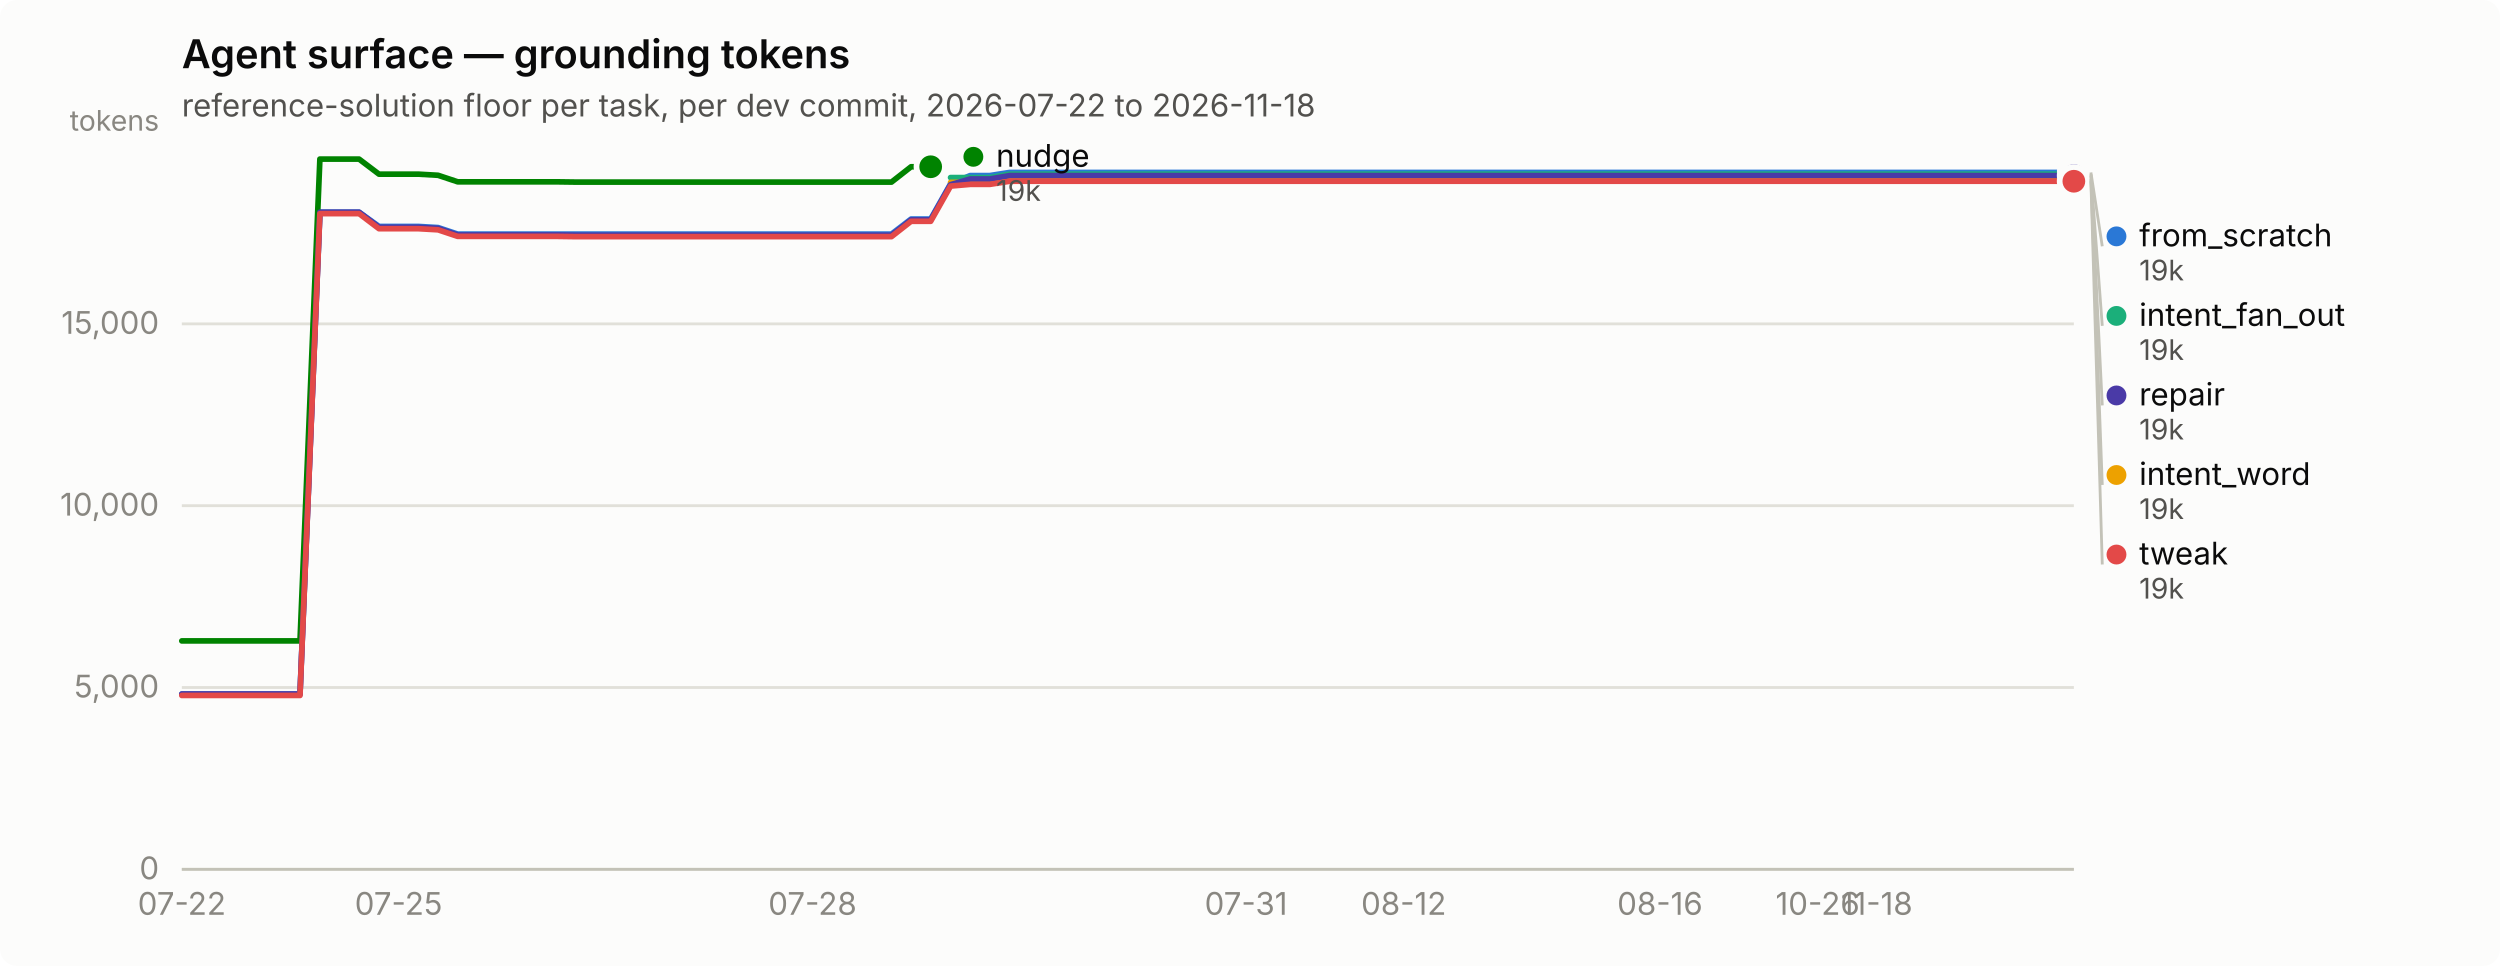
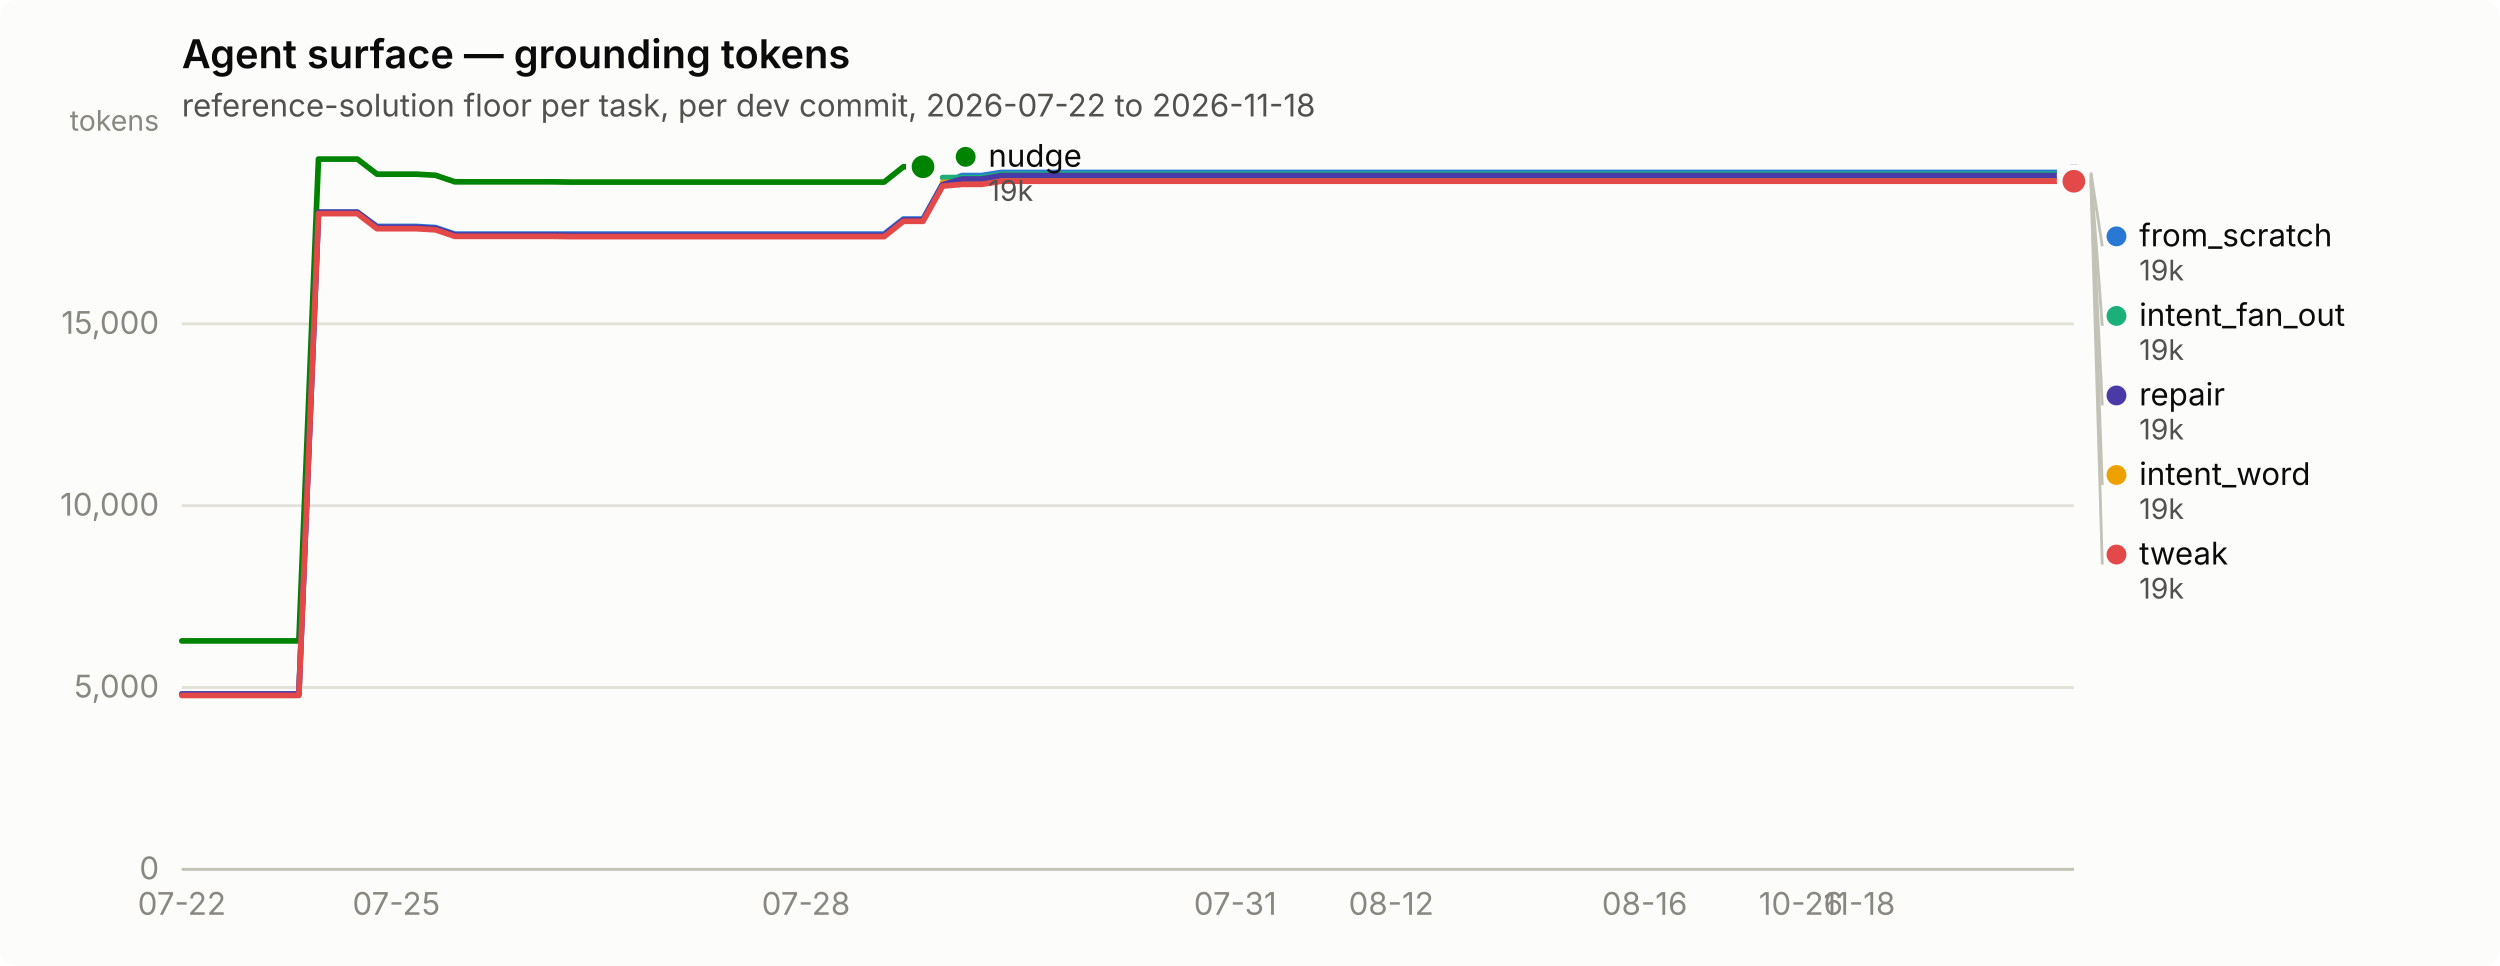
<svg xmlns="http://www.w3.org/2000/svg" width="880" height="340" viewBox="0 0 880 340" role="img" aria-label="Agent surface — grounding tokens">
  <rect width="880" height="340" rx="6" fill="#fcfcfb" />
  <text x="64" y="24" font-family="system-ui, -apple-system, &quot;Segoe UI&quot;, sans-serif" font-size="14" font-weight="600" fill="#0b0b0b">Agent surface — grounding tokens</text>
  <text x="64" y="41" font-family="system-ui, -apple-system, &quot;Segoe UI&quot;, sans-serif" font-size="11" fill="#52514e">reference-solution floor per task, per dev commit, 2026-07-22 to 2026-11-18</text>
  <line x1="64" y1="306.0" x2="730" y2="306.0" stroke="#e1e0d9" stroke-width="1" />
  <text x="56" y="309.5" text-anchor="end" font-family="system-ui, -apple-system, &quot;Segoe UI&quot;, sans-serif" font-size="11" style="font-variant-numeric: tabular-nums" fill="#898781">0</text>
  <line x1="64" y1="242.0" x2="730" y2="242.0" stroke="#e1e0d9" stroke-width="1" />
  <text x="56" y="245.5" text-anchor="end" font-family="system-ui, -apple-system, &quot;Segoe UI&quot;, sans-serif" font-size="11" style="font-variant-numeric: tabular-nums" fill="#898781">5,000</text>
  <line x1="64" y1="178.0" x2="730" y2="178.0" stroke="#e1e0d9" stroke-width="1" />
  <text x="56" y="181.5" text-anchor="end" font-family="system-ui, -apple-system, &quot;Segoe UI&quot;, sans-serif" font-size="11" style="font-variant-numeric: tabular-nums" fill="#898781">10,000</text>
  <line x1="64" y1="114.0" x2="730" y2="114.0" stroke="#e1e0d9" stroke-width="1" />
  <text x="56" y="117.5" text-anchor="end" font-family="system-ui, -apple-system, &quot;Segoe UI&quot;, sans-serif" font-size="11" style="font-variant-numeric: tabular-nums" fill="#898781">15,000</text>
  <text x="56" y="46" text-anchor="end" font-family="system-ui, -apple-system, &quot;Segoe UI&quot;, sans-serif" font-size="10" fill="#898781">tokens</text>
  <line x1="64" y1="306" x2="730" y2="306" stroke="#c3c2b7" stroke-width="1" />
  <text x="64.0" y="322" text-anchor="middle" font-family="system-ui, -apple-system, &quot;Segoe UI&quot;, sans-serif" font-size="11" style="font-variant-numeric: tabular-nums" fill="#898781">07-22</text>
-   <text x="140.3" y="322" text-anchor="middle" font-family="system-ui, -apple-system, &quot;Segoe UI&quot;, sans-serif" font-size="11" style="font-variant-numeric: tabular-nums" fill="#898781">07-25</text>
-   <text x="286.0" y="322" text-anchor="middle" font-family="system-ui, -apple-system, &quot;Segoe UI&quot;, sans-serif" font-size="11" style="font-variant-numeric: tabular-nums" fill="#898781">07-28</text>
-   <text x="438.6" y="322" text-anchor="middle" font-family="system-ui, -apple-system, &quot;Segoe UI&quot;, sans-serif" font-size="11" style="font-variant-numeric: tabular-nums" fill="#898781">07-31</text>
-   <text x="494.1" y="322" text-anchor="middle" font-family="system-ui, -apple-system, &quot;Segoe UI&quot;, sans-serif" font-size="11" style="font-variant-numeric: tabular-nums" fill="#898781">08-12</text>
-   <text x="584.3" y="322" text-anchor="middle" font-family="system-ui, -apple-system, &quot;Segoe UI&quot;, sans-serif" font-size="11" style="font-variant-numeric: tabular-nums" fill="#898781">08-16</text>
-   <text x="639.8" y="322" text-anchor="middle" font-family="system-ui, -apple-system, &quot;Segoe UI&quot;, sans-serif" font-size="11" style="font-variant-numeric: tabular-nums" fill="#898781">10-26</text>
-   <text x="660.6" y="322" text-anchor="middle" font-family="system-ui, -apple-system, &quot;Segoe UI&quot;, sans-serif" font-size="11" style="font-variant-numeric: tabular-nums" fill="#898781">11-18</text>
-   <path d="M64.0,244.3 L70.9,244.3 L77.9,244.3 L84.8,244.3 L91.8,244.3 L98.7,244.3 L105.6,244.3 L112.6,74.7 L119.5,74.7 L126.4,74.7 L133.4,79.7 L140.3,79.7 L147.2,79.7 L154.2,80.1 L161.1,82.4 L168.1,82.4 L175.0,82.4 L181.9,82.4 L188.9,82.4 L195.8,82.4 L202.8,82.4 L209.7,82.4 L216.6,82.4 L223.6,82.4 L230.5,82.4 L237.4,82.4 L244.4,82.4 L251.3,82.4 L258.2,82.4 L265.2,82.4 L272.1,82.4 L279.1,82.4 L286.0,82.4 L292.9,82.4 L299.9,82.4 L306.8,82.4 L313.8,82.4 L320.7,77.1 L327.6,77.1 L334.6,64.7 L341.5,61.8 L348.4,61.8 L355.4,60.7 L362.3,60.7 L369.2,60.7 L376.2,60.7 L383.1,60.7 L390.1,60.7 L397.0,60.7 L403.9,60.7 L410.9,60.7 L417.8,60.7 L424.8,60.7 L431.7,60.7 L438.6,60.7 L445.6,60.7 L452.5,60.7 L459.4,60.7 L466.4,60.7 L473.3,60.7 L480.2,60.7 L487.2,60.7 L494.1,60.7 L501.1,60.7 L508.0,60.7 L514.9,60.7 L521.9,60.7 L528.8,60.7 L535.8,60.7 L542.7,60.7 L549.6,60.7 L556.6,60.7 L563.5,60.7 L570.4,60.7 L577.4,60.7 L584.3,60.7 L591.2,60.7 L598.2,60.7 L605.1,60.7 L612.1,60.7 L619.0,60.7 L625.9,60.7 L632.9,60.7 L639.8,60.7 L646.8,60.7 L653.7,60.7 L660.6,60.7 L667.6,60.7 L674.5,60.7 L681.4,60.7 L688.4,60.7 L695.3,60.7 L702.2,60.7 L709.2,60.7 L716.1,60.7 L723.1,60.7 L730.0,60.7" fill="none" stroke="#2a78d6" stroke-width="2" stroke-linejoin="round" stroke-linecap="round" />
+   <text x="139.5" y="322" text-anchor="middle" font-family="system-ui, -apple-system, &quot;Segoe UI&quot;, sans-serif" font-size="11" style="font-variant-numeric: tabular-nums" fill="#898781">07-25</text>
+   <text x="283.7" y="322" text-anchor="middle" font-family="system-ui, -apple-system, &quot;Segoe UI&quot;, sans-serif" font-size="11" style="font-variant-numeric: tabular-nums" fill="#898781">07-28</text>
+   <text x="434.8" y="322" text-anchor="middle" font-family="system-ui, -apple-system, &quot;Segoe UI&quot;, sans-serif" font-size="11" style="font-variant-numeric: tabular-nums" fill="#898781">07-31</text>
+   <text x="489.7" y="322" text-anchor="middle" font-family="system-ui, -apple-system, &quot;Segoe UI&quot;, sans-serif" font-size="11" style="font-variant-numeric: tabular-nums" fill="#898781">08-12</text>
+   <text x="578.9" y="322" text-anchor="middle" font-family="system-ui, -apple-system, &quot;Segoe UI&quot;, sans-serif" font-size="11" style="font-variant-numeric: tabular-nums" fill="#898781">08-16</text>
+   <text x="633.9" y="322" text-anchor="middle" font-family="system-ui, -apple-system, &quot;Segoe UI&quot;, sans-serif" font-size="11" style="font-variant-numeric: tabular-nums" fill="#898781">10-26</text>
+   <text x="654.5" y="322" text-anchor="middle" font-family="system-ui, -apple-system, &quot;Segoe UI&quot;, sans-serif" font-size="11" style="font-variant-numeric: tabular-nums" fill="#898781">11-18</text>
+   <path d="M64.0,244.3 L70.9,244.3 L77.7,244.3 L84.6,244.3 L91.5,244.3 L98.3,244.3 L105.2,244.3 L112.1,74.7 L118.9,74.7 L125.8,74.7 L132.7,79.7 L139.5,79.7 L146.4,79.7 L153.3,80.1 L160.1,82.4 L167.0,82.4 L173.9,82.4 L180.7,82.4 L187.6,82.4 L194.5,82.4 L201.3,82.4 L208.2,82.4 L215.1,82.4 L221.9,82.4 L228.8,82.4 L235.6,82.4 L242.5,82.4 L249.4,82.4 L256.2,82.4 L263.1,82.4 L270.0,82.4 L276.8,82.4 L283.7,82.4 L290.6,82.4 L297.4,82.4 L304.3,82.4 L311.2,82.4 L318.0,77.1 L324.9,77.1 L331.8,64.7 L338.6,61.8 L345.5,61.8 L352.4,60.7 L359.2,60.7 L366.1,60.7 L373.0,60.7 L379.8,60.7 L386.7,60.7 L393.6,60.7 L400.4,60.7 L407.3,60.7 L414.2,60.7 L421.0,60.7 L427.9,60.7 L434.8,60.7 L441.6,60.7 L448.5,60.7 L455.4,60.7 L462.2,60.7 L469.1,60.7 L476.0,60.7 L482.8,60.7 L489.7,60.7 L496.6,60.7 L503.4,60.7 L510.3,60.7 L517.2,60.7 L524.0,60.7 L530.9,60.7 L537.8,60.7 L544.6,60.7 L551.5,60.7 L558.4,60.7 L565.2,60.7 L572.1,60.7 L578.9,60.7 L585.8,60.7 L592.7,60.7 L599.5,60.7 L606.4,60.7 L613.3,60.7 L620.1,60.7 L627.0,60.7 L633.9,60.7 L640.7,60.7 L647.6,60.7 L654.5,60.7 L661.3,60.7 L668.2,60.7 L675.1,60.7 L681.9,60.7 L688.8,60.7 L695.7,60.7 L702.5,60.7 L709.4,60.7 L716.3,60.7 L723.1,60.7 L730.0,60.7" fill="none" stroke="#2a78d6" stroke-width="2" stroke-linejoin="round" stroke-linecap="round" />
  <circle cx="730.0" cy="60.7" r="6" fill="#fcfcfb" />
  <circle cx="730.0" cy="60.7" r="4" fill="#2a78d6" />
-   <path d="M334.6,62.5 L341.5,62.5 L348.4,62.5 L355.4,61.3 L362.3,61.3 L369.2,61.3 L376.2,61.3 L383.1,61.3 L390.1,61.3 L397.0,61.3 L403.9,61.3 L410.9,61.3 L417.8,61.3 L424.8,61.3 L431.7,61.3 L438.6,61.3 L445.6,61.3 L452.5,61.3 L459.4,61.3 L466.4,61.3 L473.3,61.3 L480.2,61.3 L487.2,61.3 L494.1,61.3 L501.1,61.3 L508.0,61.3 L514.9,61.3 L521.9,61.3 L528.8,61.3 L535.8,61.3 L542.7,61.3 L549.6,61.3 L556.6,61.3 L563.5,61.3 L570.4,61.3 L577.4,61.3 L584.3,61.3 L591.2,61.3 L598.2,61.3 L605.1,61.3 L612.1,61.3 L619.0,61.3 L625.9,61.3 L632.9,61.3 L639.8,61.3 L646.8,61.3 L653.7,61.3 L660.6,61.3 L667.6,61.3 L674.5,61.3 L681.4,61.3 L688.4,61.3 L695.3,61.3 L702.2,61.3 L709.2,61.3 L716.1,61.3 L723.1,61.3 L730.0,61.3" fill="none" stroke="#1baf7a" stroke-width="2" stroke-linejoin="round" stroke-linecap="round" />
+   <path d="M331.8,62.5 L338.6,62.5 L345.5,62.5 L352.4,61.3 L359.2,61.3 L366.1,61.3 L373.0,61.3 L379.8,61.3 L386.7,61.3 L393.6,61.3 L400.4,61.3 L407.3,61.3 L414.2,61.3 L421.0,61.3 L427.9,61.3 L434.8,61.3 L441.6,61.3 L448.5,61.3 L455.4,61.3 L462.2,61.3 L469.1,61.3 L476.0,61.3 L482.8,61.3 L489.7,61.3 L496.6,61.3 L503.4,61.3 L510.3,61.3 L517.2,61.3 L524.0,61.3 L530.9,61.3 L537.8,61.3 L544.6,61.3 L551.5,61.3 L558.4,61.3 L565.2,61.3 L572.1,61.3 L578.9,61.3 L585.8,61.3 L592.7,61.3 L599.5,61.3 L606.4,61.3 L613.3,61.3 L620.1,61.3 L627.0,61.3 L633.9,61.3 L640.7,61.3 L647.6,61.3 L654.5,61.3 L661.3,61.3 L668.2,61.3 L675.1,61.3 L681.9,61.3 L688.8,61.3 L695.7,61.3 L702.5,61.3 L709.4,61.3 L716.3,61.3 L723.1,61.3 L730.0,61.3" fill="none" stroke="#1baf7a" stroke-width="2" stroke-linejoin="round" stroke-linecap="round" />
  <circle cx="730.0" cy="61.3" r="6" fill="#fcfcfb" />
  <circle cx="730.0" cy="61.3" r="4" fill="#1baf7a" />
-   <path d="M334.6,64.2 L341.5,64.2 L348.4,64.2 L355.4,63.1 L362.3,63.1 L369.2,63.1 L376.2,63.1 L383.1,63.1 L390.1,63.1 L397.0,63.1 L403.9,63.1 L410.9,63.1 L417.8,63.1 L424.8,63.1 L431.7,63.1 L438.6,63.1 L445.6,63.1 L452.5,63.1 L459.4,63.1 L466.4,63.1 L473.3,63.1 L480.2,63.1 L487.2,63.1 L494.1,63.1 L501.1,63.1 L508.0,63.1 L514.9,63.1 L521.9,63.1 L528.8,63.1 L535.8,63.1 L542.7,63.1 L549.6,63.1 L556.6,63.1 L563.5,63.1 L570.4,63.1 L577.4,63.1 L584.3,63.1 L591.2,63.1 L598.2,63.1 L605.1,63.1 L612.1,63.1 L619.0,63.1 L625.9,63.1 L632.9,63.1 L639.8,63.1 L646.8,63.1 L653.7,63.1 L660.6,63.1 L667.6,63.1 L674.5,63.1 L681.4,63.1 L688.4,63.1 L695.3,63.1 L702.2,63.1 L709.2,63.1 L716.1,63.1 L723.1,63.1 L730.0,63.1" fill="none" stroke="#eda100" stroke-width="2" stroke-linejoin="round" stroke-linecap="round" />
+   <path d="M331.8,64.2 L338.6,64.2 L345.5,64.2 L352.4,63.1 L359.2,63.1 L366.1,63.1 L373.0,63.1 L379.8,63.1 L386.7,63.1 L393.6,63.1 L400.4,63.1 L407.3,63.1 L414.2,63.1 L421.0,63.1 L427.9,63.1 L434.8,63.1 L441.6,63.1 L448.5,63.1 L455.4,63.1 L462.2,63.1 L469.1,63.1 L476.0,63.1 L482.8,63.1 L489.7,63.1 L496.6,63.1 L503.4,63.1 L510.3,63.1 L517.2,63.1 L524.0,63.1 L530.9,63.1 L537.8,63.1 L544.6,63.1 L551.5,63.1 L558.4,63.1 L565.2,63.1 L572.1,63.1 L578.9,63.1 L585.8,63.1 L592.7,63.1 L599.5,63.1 L606.4,63.1 L613.3,63.1 L620.1,63.1 L627.0,63.1 L633.9,63.1 L640.7,63.1 L647.6,63.1 L654.5,63.1 L661.3,63.1 L668.2,63.1 L675.1,63.1 L681.9,63.1 L688.8,63.1 L695.7,63.1 L702.5,63.1 L709.4,63.1 L716.3,63.1 L723.1,63.1 L730.0,63.1" fill="none" stroke="#eda100" stroke-width="2" stroke-linejoin="round" stroke-linecap="round" />
  <circle cx="730.0" cy="63.1" r="6" fill="#fcfcfb" />
  <circle cx="730.0" cy="63.1" r="4" fill="#eda100" />
-   <path d="M64.0,225.6 L70.9,225.6 L77.9,225.6 L84.8,225.6 L91.8,225.6 L98.7,225.6 L105.6,225.6 L112.6,56.0 L119.5,56.0 L126.4,56.0 L133.4,61.3 L140.3,61.3 L147.2,61.3 L154.2,61.7 L161.1,64.0 L168.1,64.0 L175.0,64.0 L181.9,64.0 L188.9,64.0 L195.8,64.0 L202.8,64.1 L209.7,64.1 L216.6,64.1 L223.6,64.1 L230.5,64.1 L237.4,64.1 L244.4,64.1 L251.3,64.1 L258.2,64.1 L265.2,64.1 L272.1,64.1 L279.1,64.1 L286.0,64.1 L292.9,64.1 L299.9,64.1 L306.8,64.1 L313.8,64.1 L320.7,58.7 L327.6,58.7" fill="none" stroke="#008300" stroke-width="2" stroke-linejoin="round" stroke-linecap="round" />
-   <circle cx="327.6" cy="58.7" r="6" fill="#fcfcfb" />
-   <circle cx="327.6" cy="58.7" r="4" fill="#008300" />
-   <path d="M64.0,244.3 L70.9,244.3 L77.9,244.3 L84.8,244.3 L91.8,244.3 L98.7,244.3 L105.6,244.3 L112.6,74.7 L119.5,74.7 L126.4,74.7 L133.4,80.0 L140.3,80.0 L147.2,80.0 L154.2,80.4 L161.1,82.7 L168.1,82.7 L175.0,82.7 L181.9,82.7 L188.9,82.7 L195.8,82.7 L202.8,82.8 L209.7,82.8 L216.6,82.8 L223.6,82.8 L230.5,82.8 L237.4,82.8 L244.4,82.8 L251.3,82.8 L258.2,82.8 L265.2,82.8 L272.1,82.8 L279.1,82.8 L286.0,82.8 L292.9,82.8 L299.9,82.8 L306.8,82.8 L313.8,82.8 L320.7,77.4 L327.6,77.4 L334.6,65.0 L341.5,63.0 L348.4,63.0 L355.4,61.8 L362.3,61.8 L369.2,61.8 L376.2,61.8 L383.1,61.8 L390.1,61.8 L397.0,61.8 L403.9,61.8 L410.9,61.8 L417.8,61.8 L424.8,61.8 L431.7,61.8 L438.6,61.8 L445.6,61.8 L452.5,61.8 L459.4,61.8 L466.4,61.8 L473.3,61.8 L480.2,61.8 L487.2,61.8 L494.1,61.8 L501.1,61.8 L508.0,61.8 L514.9,61.8 L521.9,61.8 L528.8,61.8 L535.8,61.8 L542.7,61.8 L549.6,61.8 L556.6,61.8 L563.5,61.8 L570.4,61.8 L577.4,61.8 L584.3,61.8 L591.2,61.8 L598.2,61.8 L605.1,61.8 L612.1,61.8 L619.0,61.8 L625.9,61.8 L632.9,61.8 L639.8,61.8 L646.8,61.8 L653.7,61.8 L660.6,61.8 L667.6,61.8 L674.5,61.8 L681.4,61.8 L688.4,61.8 L695.3,61.8 L702.2,61.8 L709.2,61.8 L716.1,61.8 L723.1,61.8 L730.0,61.8" fill="none" stroke="#4a3aa7" stroke-width="2" stroke-linejoin="round" stroke-linecap="round" />
+   <path d="M64.0,225.6 L70.9,225.6 L77.7,225.6 L84.6,225.6 L91.5,225.6 L98.3,225.6 L105.2,225.6 L112.1,56.0 L118.9,56.0 L125.8,56.0 L132.7,61.3 L139.5,61.3 L146.4,61.3 L153.3,61.7 L160.1,64.0 L167.0,64.0 L173.9,64.0 L180.7,64.0 L187.6,64.0 L194.5,64.0 L201.3,64.1 L208.2,64.1 L215.1,64.1 L221.9,64.1 L228.8,64.1 L235.6,64.1 L242.5,64.1 L249.4,64.1 L256.2,64.1 L263.1,64.1 L270.0,64.1 L276.8,64.1 L283.7,64.1 L290.6,64.1 L297.4,64.1 L304.3,64.1 L311.2,64.1 L318.0,58.7 L324.9,58.7" fill="none" stroke="#008300" stroke-width="2" stroke-linejoin="round" stroke-linecap="round" />
+   <circle cx="324.9" cy="58.7" r="6" fill="#fcfcfb" />
+   <circle cx="324.9" cy="58.7" r="4" fill="#008300" />
+   <path d="M64.0,244.3 L70.9,244.3 L77.7,244.3 L84.6,244.3 L91.5,244.3 L98.3,244.3 L105.2,244.3 L112.1,74.7 L118.9,74.7 L125.8,74.7 L132.7,80.0 L139.5,80.0 L146.4,80.0 L153.3,80.4 L160.1,82.7 L167.0,82.7 L173.9,82.7 L180.7,82.7 L187.6,82.7 L194.5,82.7 L201.3,82.8 L208.2,82.8 L215.1,82.8 L221.9,82.8 L228.8,82.8 L235.6,82.8 L242.5,82.8 L249.4,82.8 L256.2,82.8 L263.1,82.8 L270.0,82.8 L276.8,82.8 L283.7,82.8 L290.6,82.8 L297.4,82.8 L304.3,82.8 L311.2,82.8 L318.0,77.4 L324.9,77.4 L331.8,65.0 L338.6,63.0 L345.5,63.0 L352.4,61.8 L359.2,61.8 L366.1,61.8 L373.0,61.8 L379.8,61.8 L386.7,61.8 L393.6,61.8 L400.4,61.8 L407.3,61.8 L414.2,61.8 L421.0,61.8 L427.9,61.8 L434.8,61.8 L441.6,61.8 L448.5,61.8 L455.4,61.8 L462.2,61.8 L469.1,61.8 L476.0,61.8 L482.8,61.8 L489.7,61.8 L496.6,61.8 L503.4,61.8 L510.3,61.8 L517.2,61.8 L524.0,61.8 L530.9,61.8 L537.8,61.8 L544.6,61.8 L551.5,61.8 L558.4,61.8 L565.2,61.8 L572.1,61.8 L578.9,61.8 L585.8,61.8 L592.7,61.8 L599.5,61.8 L606.4,61.8 L613.3,61.8 L620.1,61.8 L627.0,61.8 L633.9,61.8 L640.7,61.8 L647.6,61.8 L654.5,61.8 L661.3,61.8 L668.2,61.8 L675.1,61.8 L681.9,61.8 L688.8,61.8 L695.7,61.8 L702.5,61.8 L709.4,61.8 L716.3,61.8 L723.1,61.8 L730.0,61.8" fill="none" stroke="#4a3aa7" stroke-width="2" stroke-linejoin="round" stroke-linecap="round" />
  <circle cx="730.0" cy="61.8" r="6" fill="#fcfcfb" />
  <circle cx="730.0" cy="61.8" r="4" fill="#4a3aa7" />
-   <path d="M64.0,244.8 L70.9,244.8 L77.9,244.8 L84.8,244.8 L91.8,244.8 L98.7,244.8 L105.6,244.8 L112.6,75.2 L119.5,75.2 L126.4,75.2 L133.4,80.5 L140.3,80.5 L147.2,80.5 L154.2,80.9 L161.1,83.2 L168.1,83.2 L175.0,83.2 L181.9,83.2 L188.9,83.2 L195.8,83.2 L202.8,83.3 L209.7,83.3 L216.6,83.3 L223.6,83.3 L230.5,83.3 L237.4,83.3 L244.4,83.3 L251.3,83.3 L258.2,83.3 L265.2,83.3 L272.1,83.3 L279.1,83.3 L286.0,83.3 L292.9,83.3 L299.9,83.3 L306.8,83.3 L313.8,83.3 L320.7,77.9 L327.6,77.9 L334.6,65.5 L341.5,64.9 L348.4,64.9 L355.4,63.8 L362.3,63.8 L369.2,63.8 L376.2,63.8 L383.1,63.8 L390.1,63.8 L397.0,63.8 L403.9,63.8 L410.9,63.8 L417.8,63.8 L424.8,63.8 L431.7,63.8 L438.6,63.8 L445.6,63.8 L452.5,63.8 L459.4,63.8 L466.4,63.8 L473.3,63.8 L480.2,63.8 L487.2,63.8 L494.1,63.8 L501.1,63.8 L508.0,63.8 L514.9,63.8 L521.9,63.8 L528.8,63.8 L535.8,63.8 L542.7,63.8 L549.6,63.8 L556.6,63.8 L563.5,63.8 L570.4,63.8 L577.4,63.8 L584.3,63.8 L591.2,63.8 L598.2,63.8 L605.1,63.8 L612.1,63.8 L619.0,63.8 L625.9,63.8 L632.9,63.8 L639.8,63.8 L646.8,63.8 L653.7,63.8 L660.6,63.8 L667.6,63.8 L674.5,63.8 L681.4,63.8 L688.4,63.8 L695.3,63.8 L702.2,63.8 L709.2,63.8 L716.1,63.8 L723.1,63.8 L730.0,63.8" fill="none" stroke="#e34948" stroke-width="2" stroke-linejoin="round" stroke-linecap="round" />
+   <path d="M64.0,244.8 L70.9,244.8 L77.7,244.8 L84.6,244.8 L91.5,244.8 L98.3,244.8 L105.2,244.8 L112.1,75.2 L118.9,75.2 L125.8,75.2 L132.7,80.5 L139.5,80.5 L146.4,80.5 L153.3,80.9 L160.1,83.2 L167.0,83.2 L173.9,83.2 L180.7,83.2 L187.6,83.2 L194.5,83.2 L201.3,83.3 L208.2,83.3 L215.1,83.3 L221.9,83.3 L228.8,83.3 L235.6,83.3 L242.5,83.3 L249.4,83.3 L256.2,83.3 L263.1,83.3 L270.0,83.3 L276.8,83.3 L283.7,83.3 L290.6,83.3 L297.4,83.3 L304.3,83.3 L311.2,83.3 L318.0,77.9 L324.9,77.9 L331.8,65.5 L338.6,64.9 L345.5,64.9 L352.4,63.8 L359.2,63.8 L366.1,63.8 L373.0,63.8 L379.8,63.8 L386.7,63.8 L393.6,63.8 L400.4,63.8 L407.3,63.8 L414.2,63.8 L421.0,63.8 L427.9,63.8 L434.8,63.8 L441.6,63.8 L448.5,63.8 L455.4,63.8 L462.2,63.8 L469.1,63.8 L476.0,63.8 L482.8,63.8 L489.7,63.8 L496.6,63.8 L503.4,63.8 L510.3,63.8 L517.2,63.8 L524.0,63.8 L530.9,63.8 L537.8,63.8 L544.6,63.8 L551.5,63.8 L558.4,63.8 L565.2,63.8 L572.1,63.8 L578.9,63.8 L585.8,63.8 L592.7,63.8 L599.5,63.8 L606.4,63.8 L613.3,63.8 L620.1,63.8 L627.0,63.8 L633.9,63.8 L640.7,63.8 L647.6,63.8 L654.5,63.8 L661.3,63.8 L668.2,63.8 L675.1,63.8 L681.9,63.8 L688.8,63.8 L695.7,63.8 L702.5,63.8 L709.4,63.8 L716.3,63.8 L723.1,63.8 L730.0,63.8" fill="none" stroke="#e34948" stroke-width="2" stroke-linejoin="round" stroke-linecap="round" />
  <circle cx="730.0" cy="63.8" r="6" fill="#fcfcfb" />
  <circle cx="730.0" cy="63.8" r="4" fill="#e34948" />
-   <circle cx="342.625" cy="55.2" r="3.5" fill="#008300" />
-   <text x="350.625" y="58.7" font-family="system-ui, -apple-system, &quot;Segoe UI&quot;, sans-serif" font-size="11" fill="#0b0b0b">nudge</text>
-   <text x="350.625" y="70.7" font-family="system-ui, -apple-system, &quot;Segoe UI&quot;, sans-serif" font-size="10" style="font-variant-numeric: tabular-nums" fill="#52514e">19k</text>
+   <circle cx="339.907" cy="55.2" r="3.5" fill="#008300" />
+   <text x="347.907" y="58.7" font-family="system-ui, -apple-system, &quot;Segoe UI&quot;, sans-serif" font-size="11" fill="#0b0b0b">nudge</text>
+   <text x="347.907" y="70.7" font-family="system-ui, -apple-system, &quot;Segoe UI&quot;, sans-serif" font-size="10" style="font-variant-numeric: tabular-nums" fill="#52514e">19k</text>
  <line x1="736.0" y1="60.7" x2="740.0" y2="86.7" stroke="#c3c2b7" stroke-width="1" />
  <circle cx="745.0" cy="83.2" r="3.5" fill="#2a78d6" />
  <text x="753.0" y="86.7" font-family="system-ui, -apple-system, &quot;Segoe UI&quot;, sans-serif" font-size="11" fill="#0b0b0b">from_scratch</text>
  <text x="753.0" y="98.7" font-family="system-ui, -apple-system, &quot;Segoe UI&quot;, sans-serif" font-size="10" style="font-variant-numeric: tabular-nums" fill="#52514e">19k</text>
  <line x1="736.0" y1="61.3" x2="740.0" y2="114.7" stroke="#c3c2b7" stroke-width="1" />
  <circle cx="745.0" cy="111.2" r="3.5" fill="#1baf7a" />
  <text x="753.0" y="114.7" font-family="system-ui, -apple-system, &quot;Segoe UI&quot;, sans-serif" font-size="11" fill="#0b0b0b">intent_fan_out</text>
  <text x="753.0" y="126.7" font-family="system-ui, -apple-system, &quot;Segoe UI&quot;, sans-serif" font-size="10" style="font-variant-numeric: tabular-nums" fill="#52514e">19k</text>
  <line x1="736.0" y1="61.8" x2="740.0" y2="142.7" stroke="#c3c2b7" stroke-width="1" />
  <circle cx="745.0" cy="139.2" r="3.5" fill="#4a3aa7" />
  <text x="753.0" y="142.7" font-family="system-ui, -apple-system, &quot;Segoe UI&quot;, sans-serif" font-size="11" fill="#0b0b0b">repair</text>
  <text x="753.0" y="154.7" font-family="system-ui, -apple-system, &quot;Segoe UI&quot;, sans-serif" font-size="10" style="font-variant-numeric: tabular-nums" fill="#52514e">19k</text>
  <line x1="736.0" y1="63.1" x2="740.0" y2="170.7" stroke="#c3c2b7" stroke-width="1" />
  <circle cx="745.0" cy="167.2" r="3.5" fill="#eda100" />
  <text x="753.0" y="170.7" font-family="system-ui, -apple-system, &quot;Segoe UI&quot;, sans-serif" font-size="11" fill="#0b0b0b">intent_word</text>
  <text x="753.0" y="182.7" font-family="system-ui, -apple-system, &quot;Segoe UI&quot;, sans-serif" font-size="10" style="font-variant-numeric: tabular-nums" fill="#52514e">19k</text>
  <line x1="736.0" y1="63.8" x2="740.0" y2="198.7" stroke="#c3c2b7" stroke-width="1" />
  <circle cx="745.0" cy="195.2" r="3.5" fill="#e34948" />
  <text x="753.0" y="198.7" font-family="system-ui, -apple-system, &quot;Segoe UI&quot;, sans-serif" font-size="11" fill="#0b0b0b">tweak</text>
  <text x="753.0" y="210.7" font-family="system-ui, -apple-system, &quot;Segoe UI&quot;, sans-serif" font-size="10" style="font-variant-numeric: tabular-nums" fill="#52514e">19k</text>
</svg>
